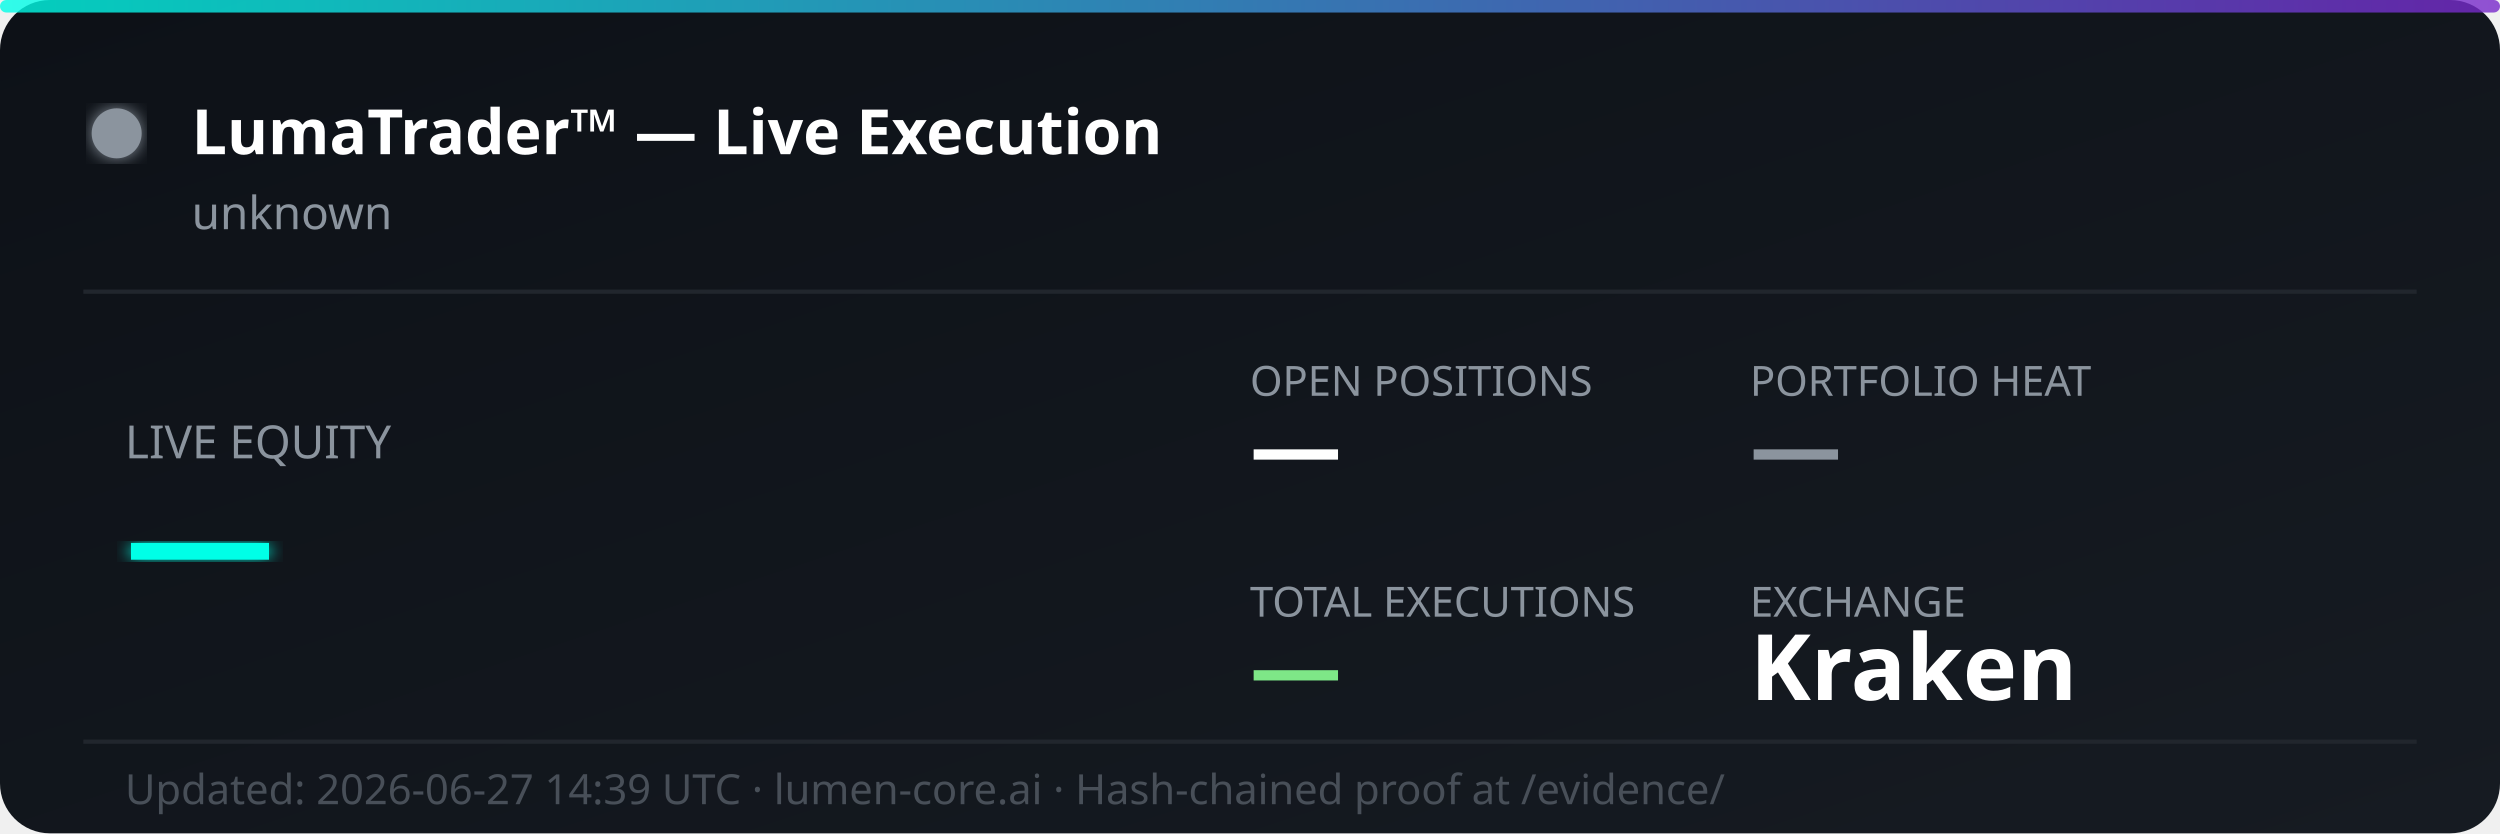
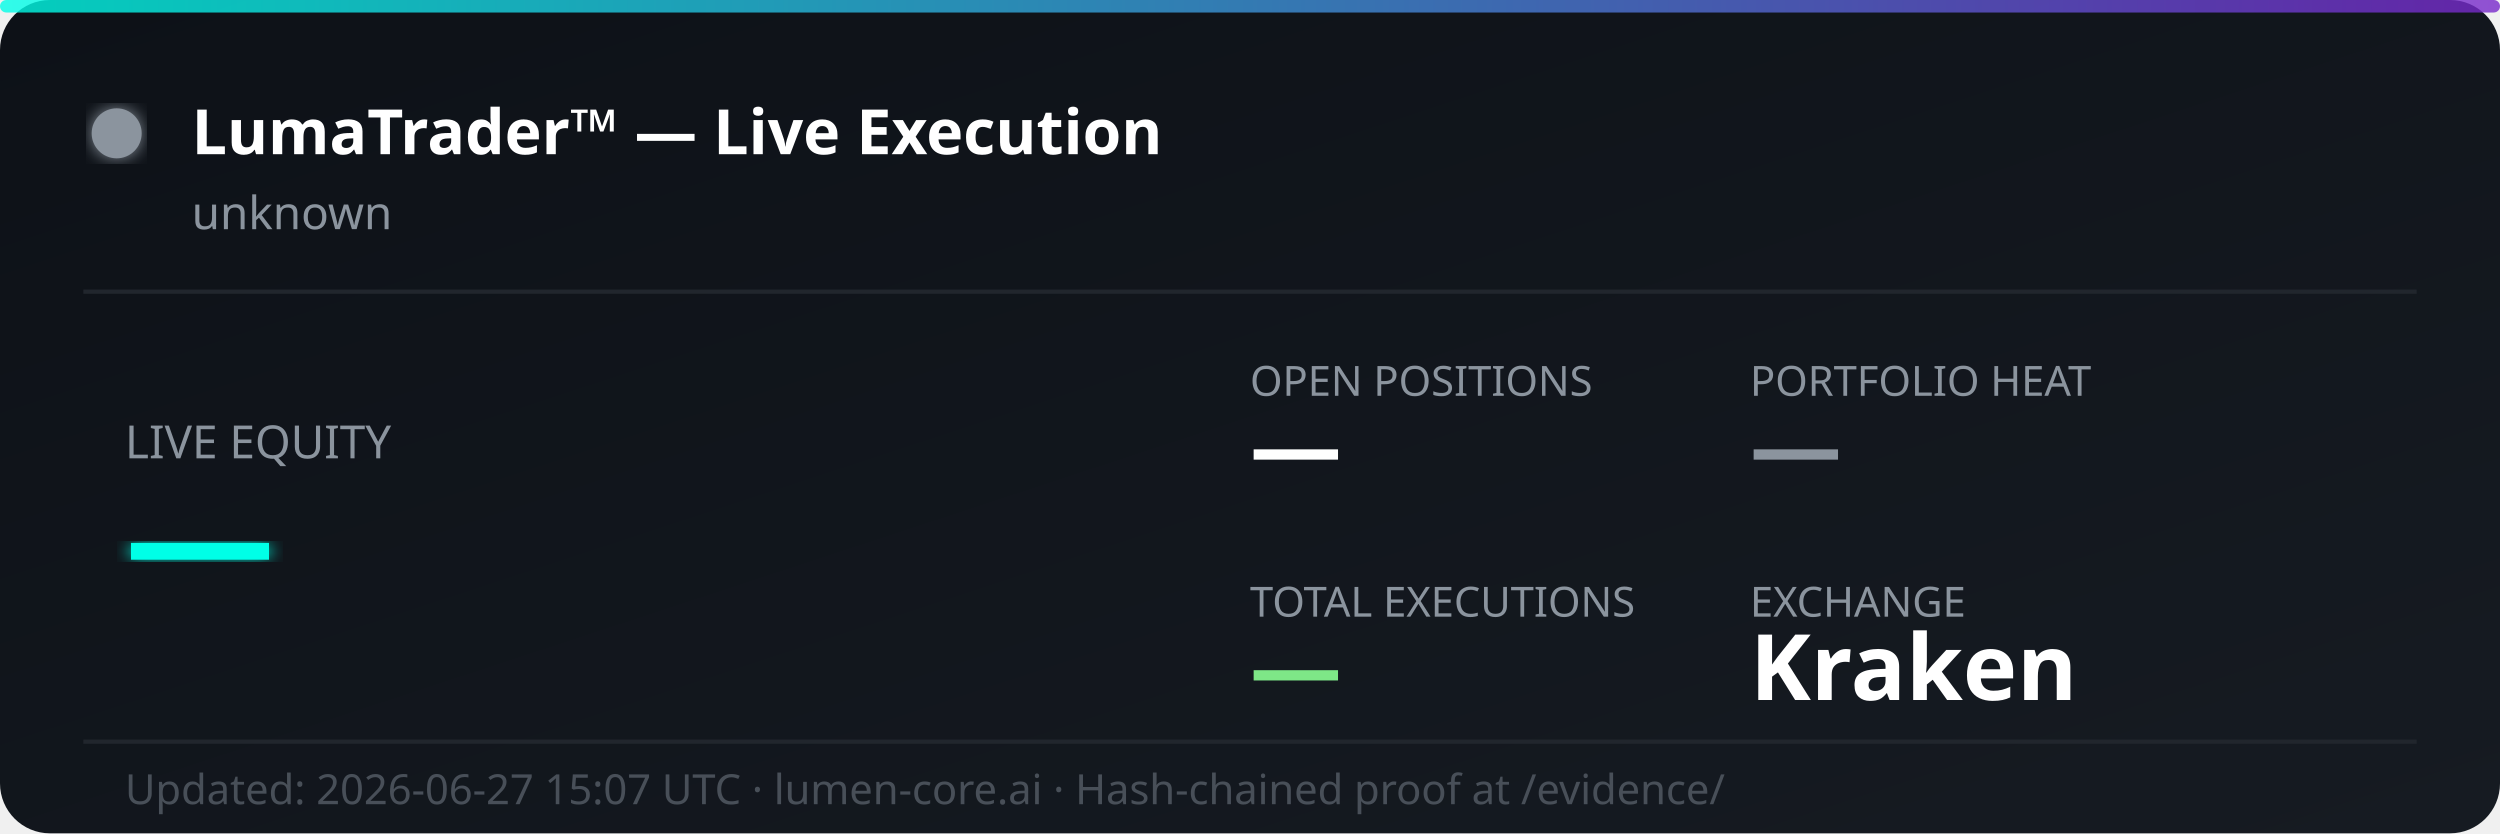
<svg xmlns="http://www.w3.org/2000/svg" width="600" height="200" viewBox="0 0 600 200" fill="none">
  <defs>
    <linearGradient id="bg" x1="0%" y1="0%" x2="100%" y2="100%">
      <stop offset="0%" style="stop-color:#0d1117;stop-opacity:1" />
      <stop offset="100%" style="stop-color:#161b22;stop-opacity:1" />
    </linearGradient>
    <linearGradient id="accent" x1="0%" y1="0%" x2="100%" y2="0%">
      <stop offset="0%" style="stop-color:#00ffe7;stop-opacity:0.8" />
      <stop offset="100%" style="stop-color:#7928ca;stop-opacity:0.8" />
    </linearGradient>
    <filter id="glow">
      <feGaussianBlur stdDeviation="2" result="coloredBlur" />
      <feMerge>
        <feMergeNode in="coloredBlur" />
        <feMergeNode in="SourceGraphic" />
      </feMerge>
    </filter>
  </defs>
  <rect width="600" height="200" rx="12" fill="url(#bg)" />
  <rect width="600" height="3" rx="1.5" fill="url(#accent)" />
  <circle cx="28" cy="32" r="6" fill="#8b949e" filter="url(#glow)">
    <animate attributeName="opacity" values="1;0.3;1" dur="2s" repeatCount="indefinite" />
  </circle>
  <text x="46" y="37" font-family="'Segoe UI', system-ui, sans-serif" font-size="15" font-weight="700" fill="#ffffff">LumaTrader™ — Live Execution</text>
  <text x="46" y="55" font-family="'Segoe UI', system-ui, sans-serif" font-size="11" fill="#8b949e">unknown</text>
  <line x1="20" y1="70" x2="580" y2="70" stroke="#21262d" stroke-width="1" />
  <text x="30" y="110" font-family="'Segoe UI', system-ui, sans-serif" font-size="11" fill="#8b949e">LIVE EQUITY</text>
  <text x="30" y="142" font-family="'Segoe UI', system-ui, sans-serif" font-size="36" font-weight="800" fill="#00ffe7" filter="url(#glow)">—</text>
  <text x="300" y="95" font-family="'Segoe UI', system-ui, sans-serif" font-size="10" fill="#8b949e">OPEN POSITIONS</text>
  <text x="300" y="115" font-family="'Segoe UI', system-ui, sans-serif" font-size="22" font-weight="700" fill="#ffffff">—</text>
  <text x="420" y="95" font-family="'Segoe UI', system-ui, sans-serif" font-size="10" fill="#8b949e">PORTFOLIO HEAT</text>
  <text x="420" y="115" font-family="'Segoe UI', system-ui, sans-serif" font-size="22" font-weight="700" fill="#8b949e">—</text>
  <text x="300" y="148" font-family="'Segoe UI', system-ui, sans-serif" font-size="10" fill="#8b949e">TOTAL EXECUTIONS</text>
  <text x="300" y="168" font-family="'Segoe UI', system-ui, sans-serif" font-size="22" font-weight="700" fill="#7ee787">—</text>
  <text x="420" y="148" font-family="'Segoe UI', system-ui, sans-serif" font-size="10" fill="#8b949e">EXCHANGE</text>
  <text x="420" y="168" font-family="'Segoe UI', system-ui, sans-serif" font-size="22" font-weight="700" fill="#ffffff">Kraken</text>
  <line x1="20" y1="178" x2="580" y2="178" stroke="#21262d" stroke-width="1" />
-   <text x="30" y="193" font-family="'Segoe UI', system-ui, sans-serif" font-size="10" fill="#484f58">Updated: 2026-06-27 14:39 UTC · lumen-core.ai · Hash-chained proof at /evidence/</text>
+   <text x="30" y="193" font-family="'Segoe UI', system-ui, sans-serif" font-size="10" fill="#484f58">Updated: 2026-06-27 15:07 UTC · lumen-core.ai · Hash-chained proof at /evidence/</text>
</svg>
